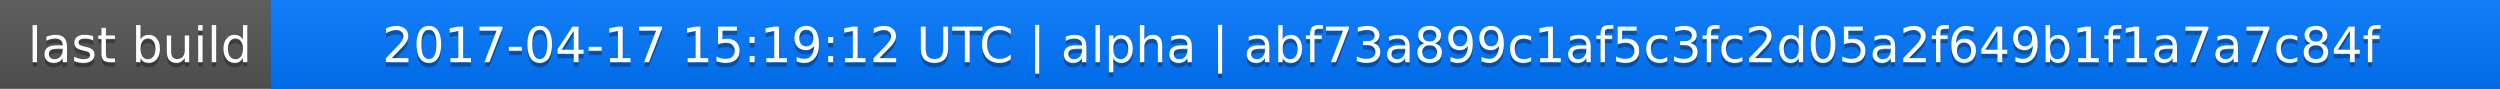
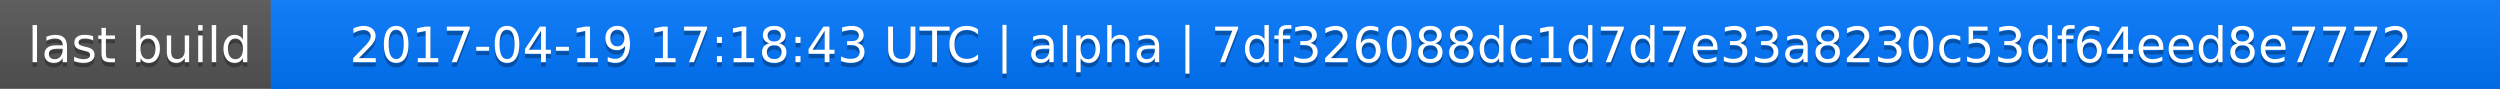
<svg xmlns="http://www.w3.org/2000/svg" width="563" height="20">
  <linearGradient id="a" x2="0" y2="100%">
    <stop offset="0" stop-color="#bbb" stop-opacity=".1" />
    <stop offset="1" stop-opacity=".1" />
  </linearGradient>
  <rect rx="0" width="563" height="20" fill="#555" />
  <rect rx="0" x="61" width="502" height="20" fill="#07f" />
  <path fill="#07f" d="M61 0h4v20h-4z" />
  <rect rx="0" width="563" height="20" fill="url(#a)" />
  <g fill="#fff" text-anchor="middle" font-family="DejaVu Sans,Verdana,Geneva,sans-serif" font-size="11">
    <text x="31.5" y="15" fill="#010101" fill-opacity=".3">last build</text>
    <text x="31.5" y="14">last build</text>
-     <text x="311" y="15" fill="#010101" fill-opacity=".3">2017-04-17 15:19:12 UTC | alpha | abf73a899c1af5c3fc2d05a2f649b1f1a7a7c84f</text>
-     <text x="311" y="14">2017-04-17 15:19:12 UTC | alpha | abf73a899c1af5c3fc2d05a2f649b1f1a7a7c84f</text>
+     <text x="311" y="15" fill="#010101" fill-opacity=".3">2017-04-19 17:18:43 UTC | alpha | 7df326088dc1d7d7e33a8230c53df64eed8e7772</text>
+     <text x="311" y="14">2017-04-19 17:18:43 UTC | alpha | 7df326088dc1d7d7e33a8230c53df64eed8e7772</text>
  </g>
</svg>
